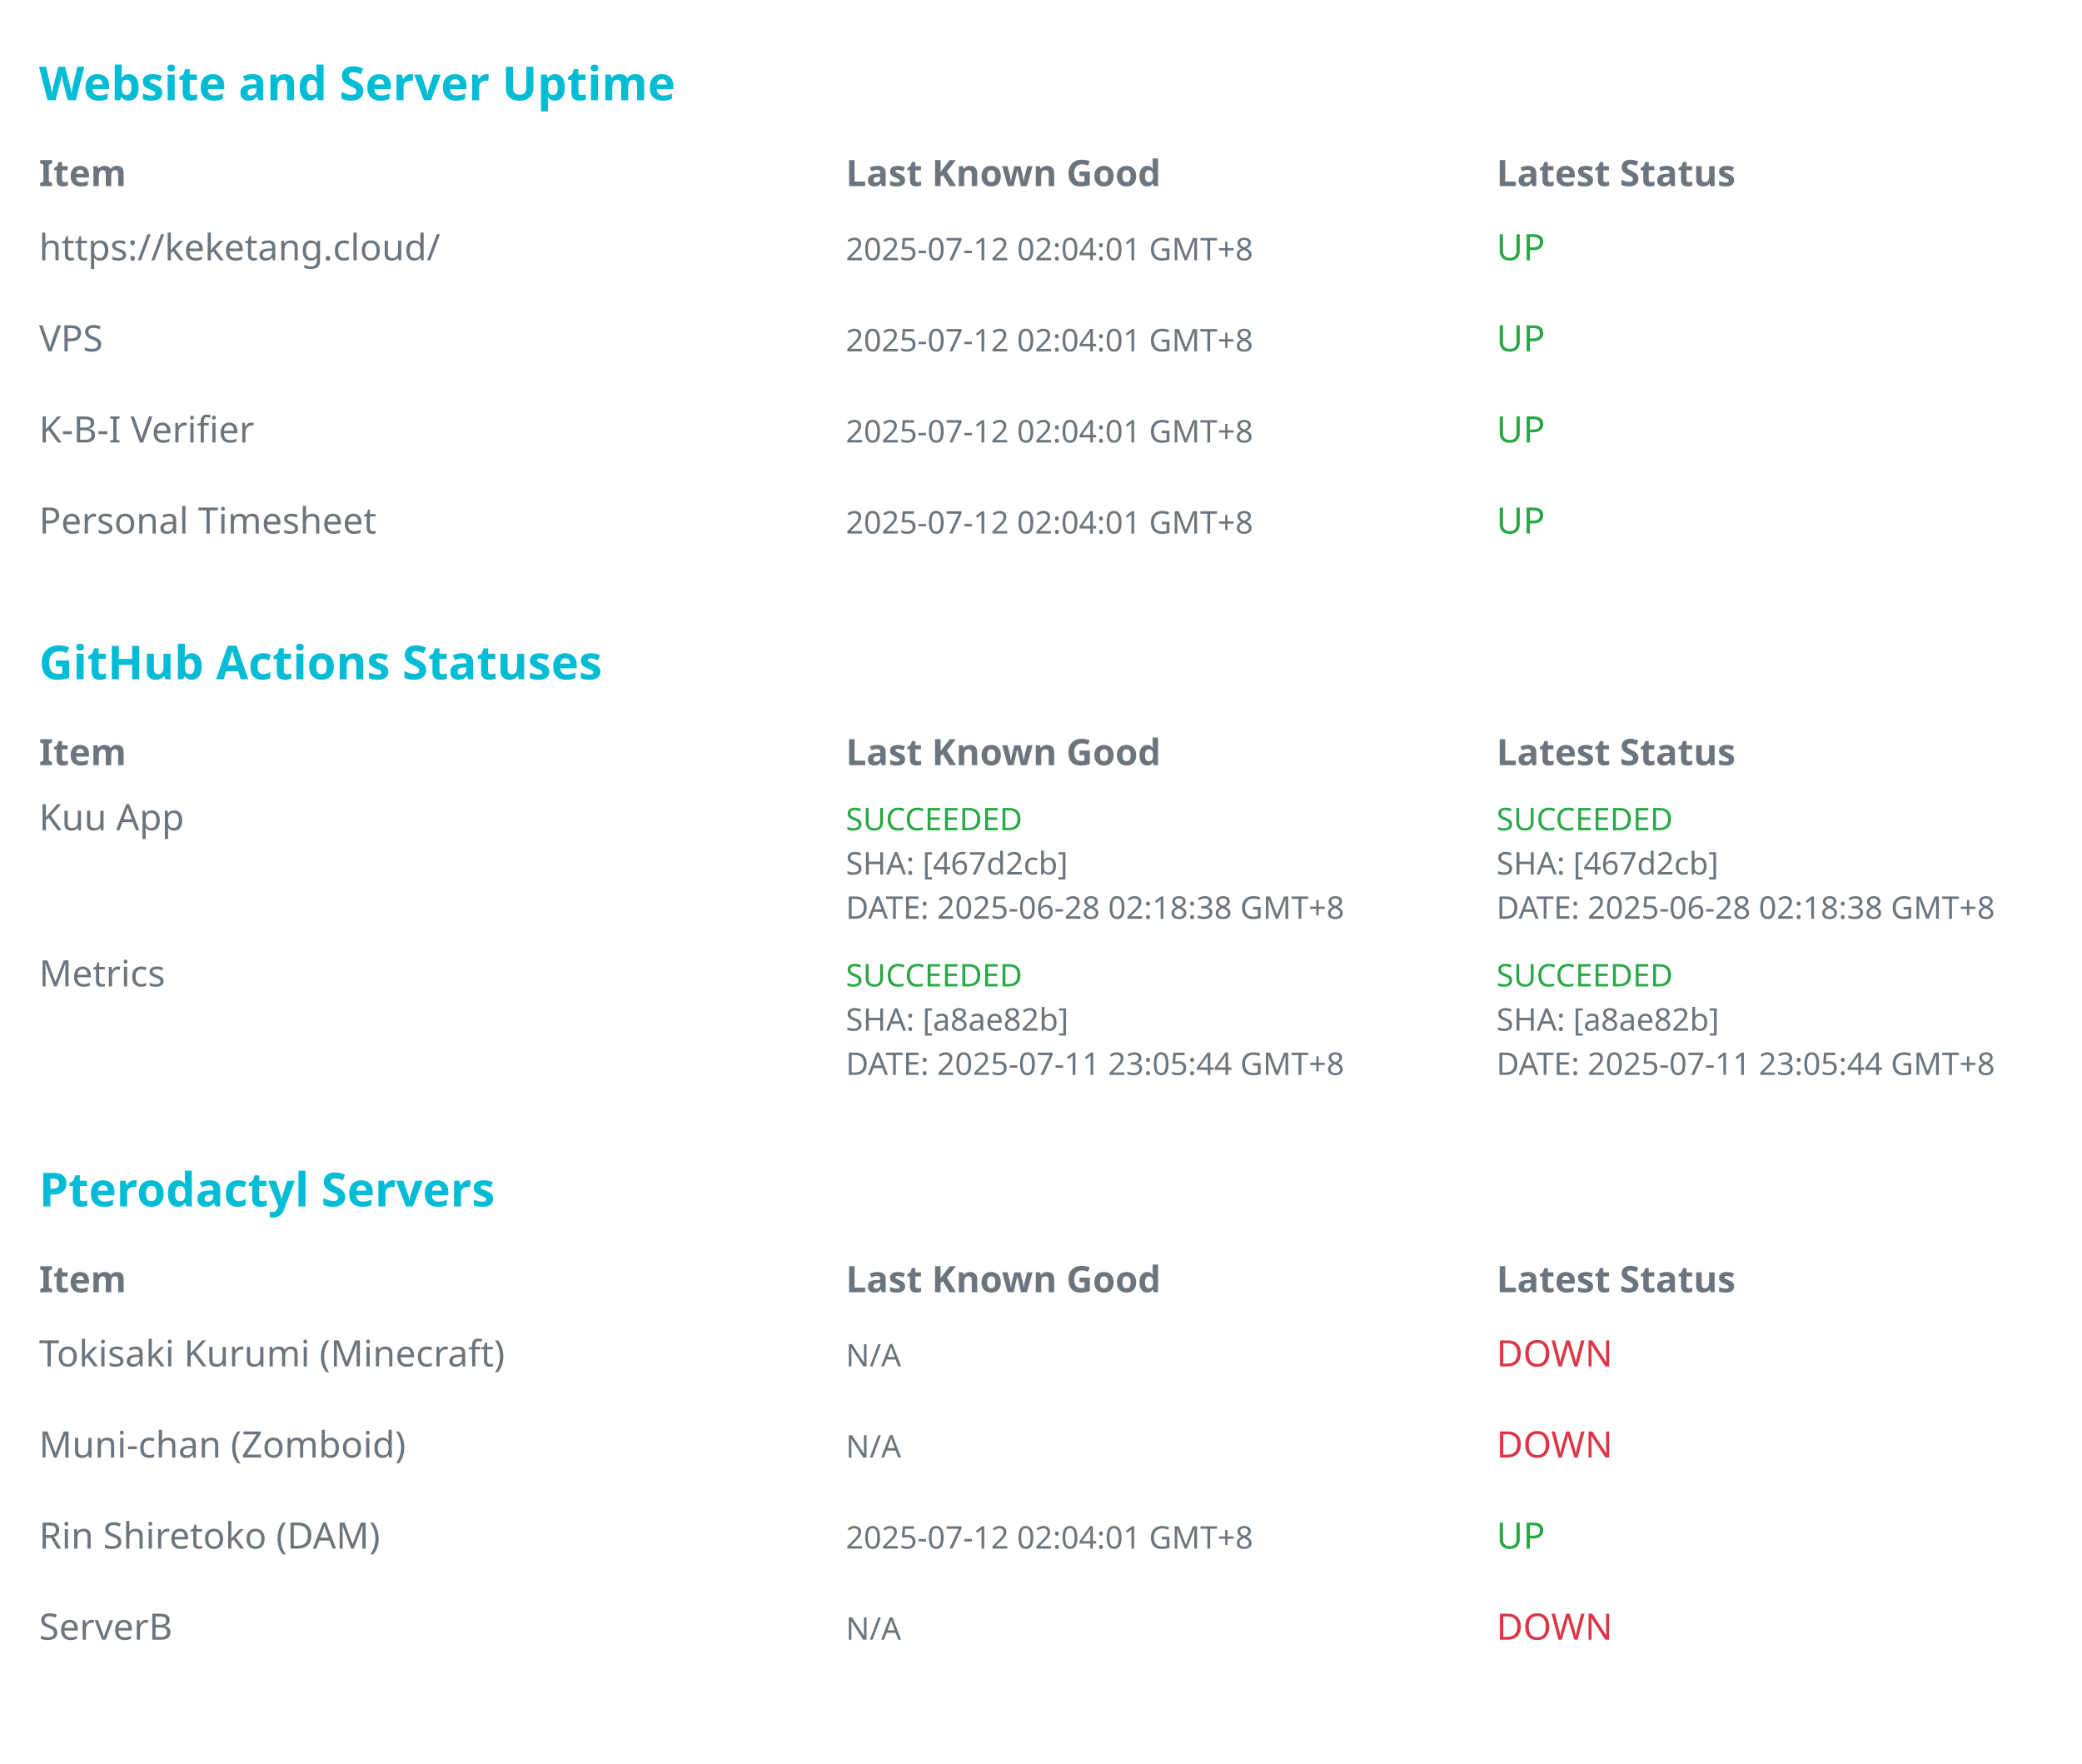
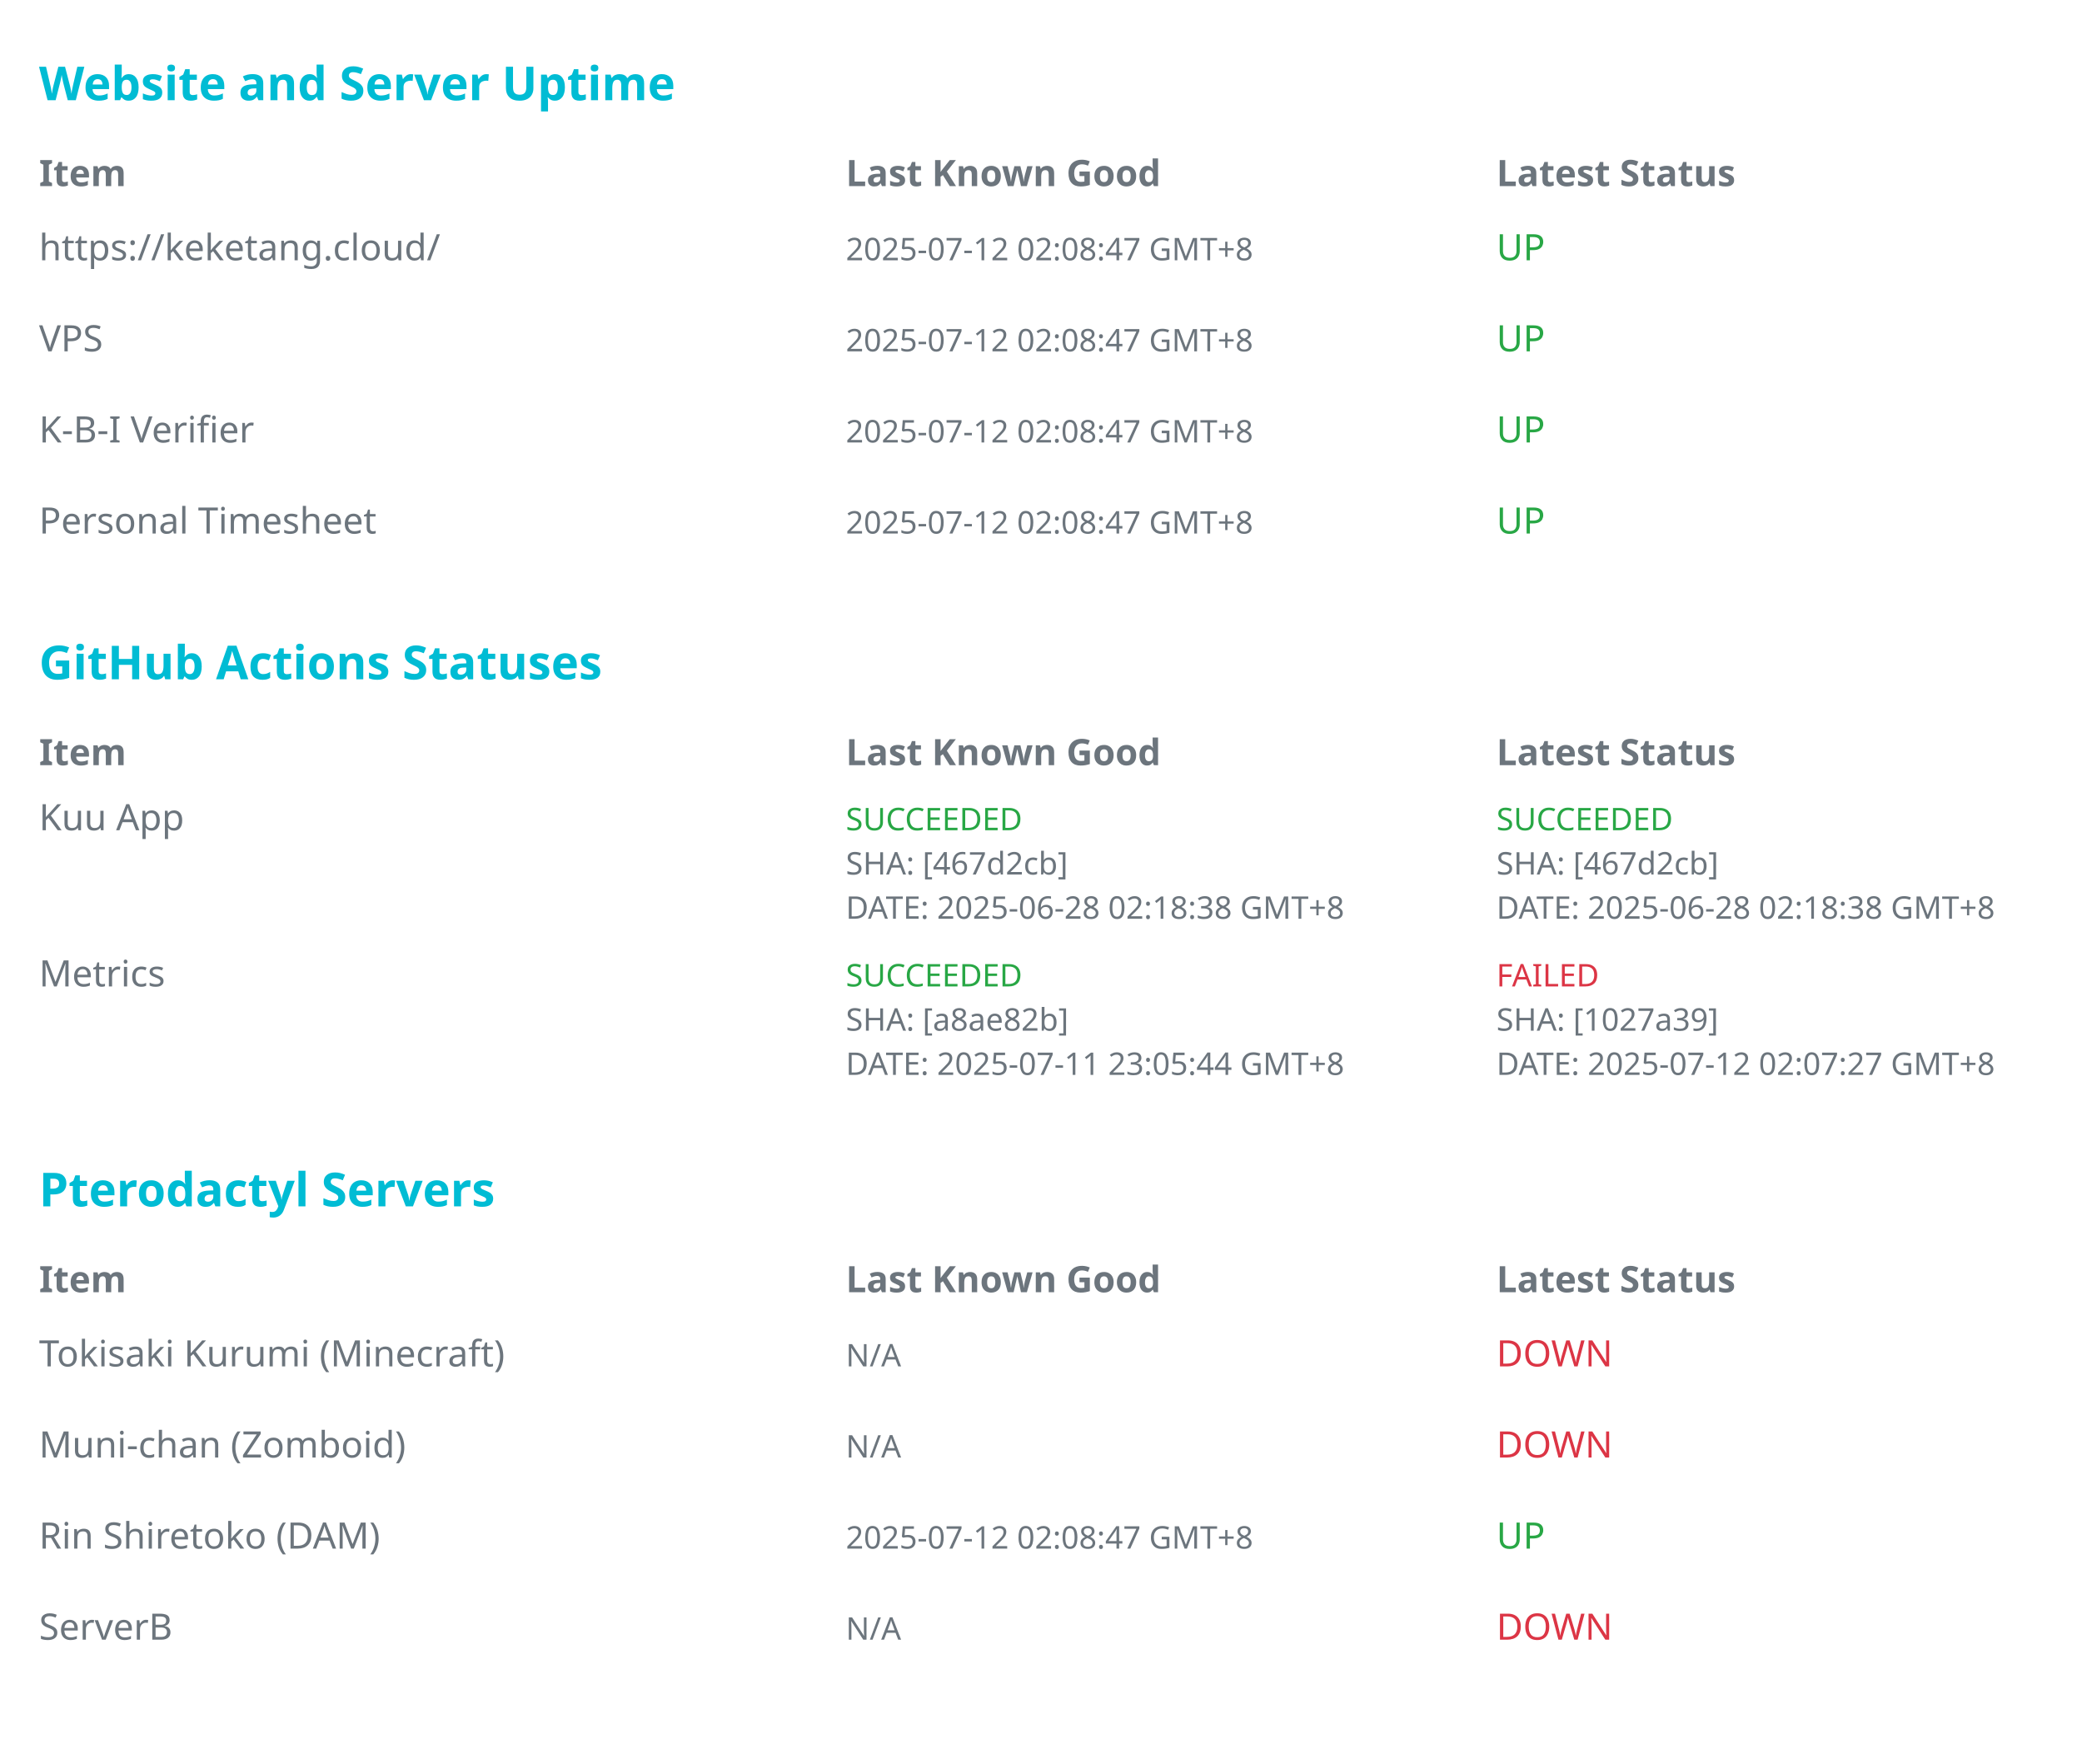
<svg xmlns="http://www.w3.org/2000/svg" width="800" height="677.5" viewBox="0 0 800 677.5" font-family="sans-serif">
  <rect x="0" y="10" width="800" height="35" fill="none" />
  <text x="15" y="38.5" font-size="18" font-weight="bold" fill="#00BCD4">Website and Server Uptime</text>
  <text x="15" y="71.5" font-size="14" font-weight="bold" fill="#6c757d">Item</text>
  <text x="325" y="71.5" font-size="14" font-weight="bold" fill="#6c757d">Last Known Good</text>
  <text x="575" y="71.5" font-size="14" font-weight="bold" fill="#6c757d">Latest Status</text>
  <text x="15" y="100.0" font-size="14" fill="#6c757d">https://keketang.cloud/</text>
-   <text x="325" y="100.0" font-size="12" fill="#6c757d">2025-07-12 02:04:01 GMT+8</text>
+   <text x="325" y="100.0" font-size="12" fill="#6c757d">2025-07-12 02:08:47 GMT+8</text>
  <text x="575" y="100.0" font-size="14" fill="#28a745">UP</text>
  <text x="15" y="135.0" font-size="14" fill="#6c757d">VPS</text>
-   <text x="325" y="135.0" font-size="12" fill="#6c757d">2025-07-12 02:04:01 GMT+8</text>
+   <text x="325" y="135.0" font-size="12" fill="#6c757d">2025-07-12 02:08:47 GMT+8</text>
  <text x="575" y="135.0" font-size="14" fill="#28a745">UP</text>
  <text x="15" y="170.0" font-size="14" fill="#6c757d">K-B-I Verifier</text>
-   <text x="325" y="170.0" font-size="12" fill="#6c757d">2025-07-12 02:04:01 GMT+8</text>
+   <text x="325" y="170.0" font-size="12" fill="#6c757d">2025-07-12 02:08:47 GMT+8</text>
  <text x="575" y="170.0" font-size="14" fill="#28a745">UP</text>
  <text x="15" y="205.0" font-size="14" fill="#6c757d">Personal Timesheet</text>
-   <text x="325" y="205.0" font-size="12" fill="#6c757d">2025-07-12 02:04:01 GMT+8</text>
+   <text x="325" y="205.0" font-size="12" fill="#6c757d">2025-07-12 02:08:47 GMT+8</text>
  <text x="575" y="205.0" font-size="14" fill="#28a745">UP</text>
  <rect x="0" y="232.5" width="800" height="35" fill="none" />
  <text x="15" y="261.0" font-size="18" font-weight="bold" fill="#00BCD4">GitHub Actions Statuses</text>
  <text x="15" y="294.0" font-size="14" font-weight="bold" fill="#6c757d">Item</text>
  <text x="325" y="294.0" font-size="14" font-weight="bold" fill="#6c757d">Last Known Good</text>
  <text x="575" y="294.0" font-size="14" font-weight="bold" fill="#6c757d">Latest Status</text>
  <text x="15" y="319.0" font-size="14" fill="#6c757d">Kuu App</text>
  <text x="325" y="319.0" font-size="12" fill="#28a745">SUCCEEDED</text>
  <text x="325" y="336.0" font-size="12" fill="#6c757d">SHA: [467d2cb]</text>
  <text x="325" y="353.0" font-size="12" fill="#6c757d">DATE: 2025-06-28 02:18:38 GMT+8</text>
  <text x="575" y="319.0" font-size="12" fill="#28a745">SUCCEEDED</text>
  <text x="575" y="336.0" font-size="12" fill="#6c757d">SHA: [467d2cb]</text>
  <text x="575" y="353.0" font-size="12" fill="#6c757d">DATE: 2025-06-28 02:18:38 GMT+8</text>
  <text x="15" y="379.0" font-size="14" fill="#6c757d">Metrics</text>
  <text x="325" y="379.0" font-size="12" fill="#28a745">SUCCEEDED</text>
  <text x="325" y="396.0" font-size="12" fill="#6c757d">SHA: [a8ae82b]</text>
  <text x="325" y="413.0" font-size="12" fill="#6c757d">DATE: 2025-07-11 23:05:44 GMT+8</text>
-   <text x="575" y="379.0" font-size="12" fill="#28a745">SUCCEEDED</text>
-   <text x="575" y="396.0" font-size="12" fill="#6c757d">SHA: [a8ae82b]</text>
-   <text x="575" y="413.0" font-size="12" fill="#6c757d">DATE: 2025-07-11 23:05:44 GMT+8</text>
+   <text x="575" y="379.0" font-size="12" fill="#dc3545">FAILED</text>
+   <text x="575" y="396.0" font-size="12" fill="#6c757d">SHA: [1027a39]</text>
+   <text x="575" y="413.0" font-size="12" fill="#6c757d">DATE: 2025-07-12 02:07:27 GMT+8</text>
  <rect x="0" y="435.0" width="800" height="35" fill="none" />
  <text x="15" y="463.5" font-size="18" font-weight="bold" fill="#00BCD4">Pterodactyl Servers</text>
  <text x="15" y="496.5" font-size="14" font-weight="bold" fill="#6c757d">Item</text>
  <text x="325" y="496.5" font-size="14" font-weight="bold" fill="#6c757d">Last Known Good</text>
  <text x="575" y="496.5" font-size="14" font-weight="bold" fill="#6c757d">Latest Status</text>
  <text x="15" y="525.0" font-size="14" fill="#6c757d">Tokisaki Kurumi (Minecraft)</text>
  <text x="325" y="525.0" font-size="12" fill="#6c757d">N/A</text>
  <text x="575" y="525.0" font-size="14" fill="#dc3545">DOWN</text>
  <text x="15" y="560.0" font-size="14" fill="#6c757d">Muni-chan (Zomboid)</text>
  <text x="325" y="560.0" font-size="12" fill="#6c757d">N/A</text>
  <text x="575" y="560.0" font-size="14" fill="#dc3545">DOWN</text>
  <text x="15" y="595.0" font-size="14" fill="#6c757d">Rin Shiretoko (DAM)</text>
-   <text x="325" y="595.0" font-size="12" fill="#6c757d">2025-07-12 02:04:01 GMT+8</text>
+   <text x="325" y="595.0" font-size="12" fill="#6c757d">2025-07-12 02:08:47 GMT+8</text>
  <text x="575" y="595.0" font-size="14" fill="#28a745">UP</text>
  <text x="15" y="630.0" font-size="14" fill="#6c757d">ServerB</text>
  <text x="325" y="630.0" font-size="12" fill="#6c757d">N/A</text>
  <text x="575" y="630.0" font-size="14" fill="#dc3545">DOWN</text>
</svg>
